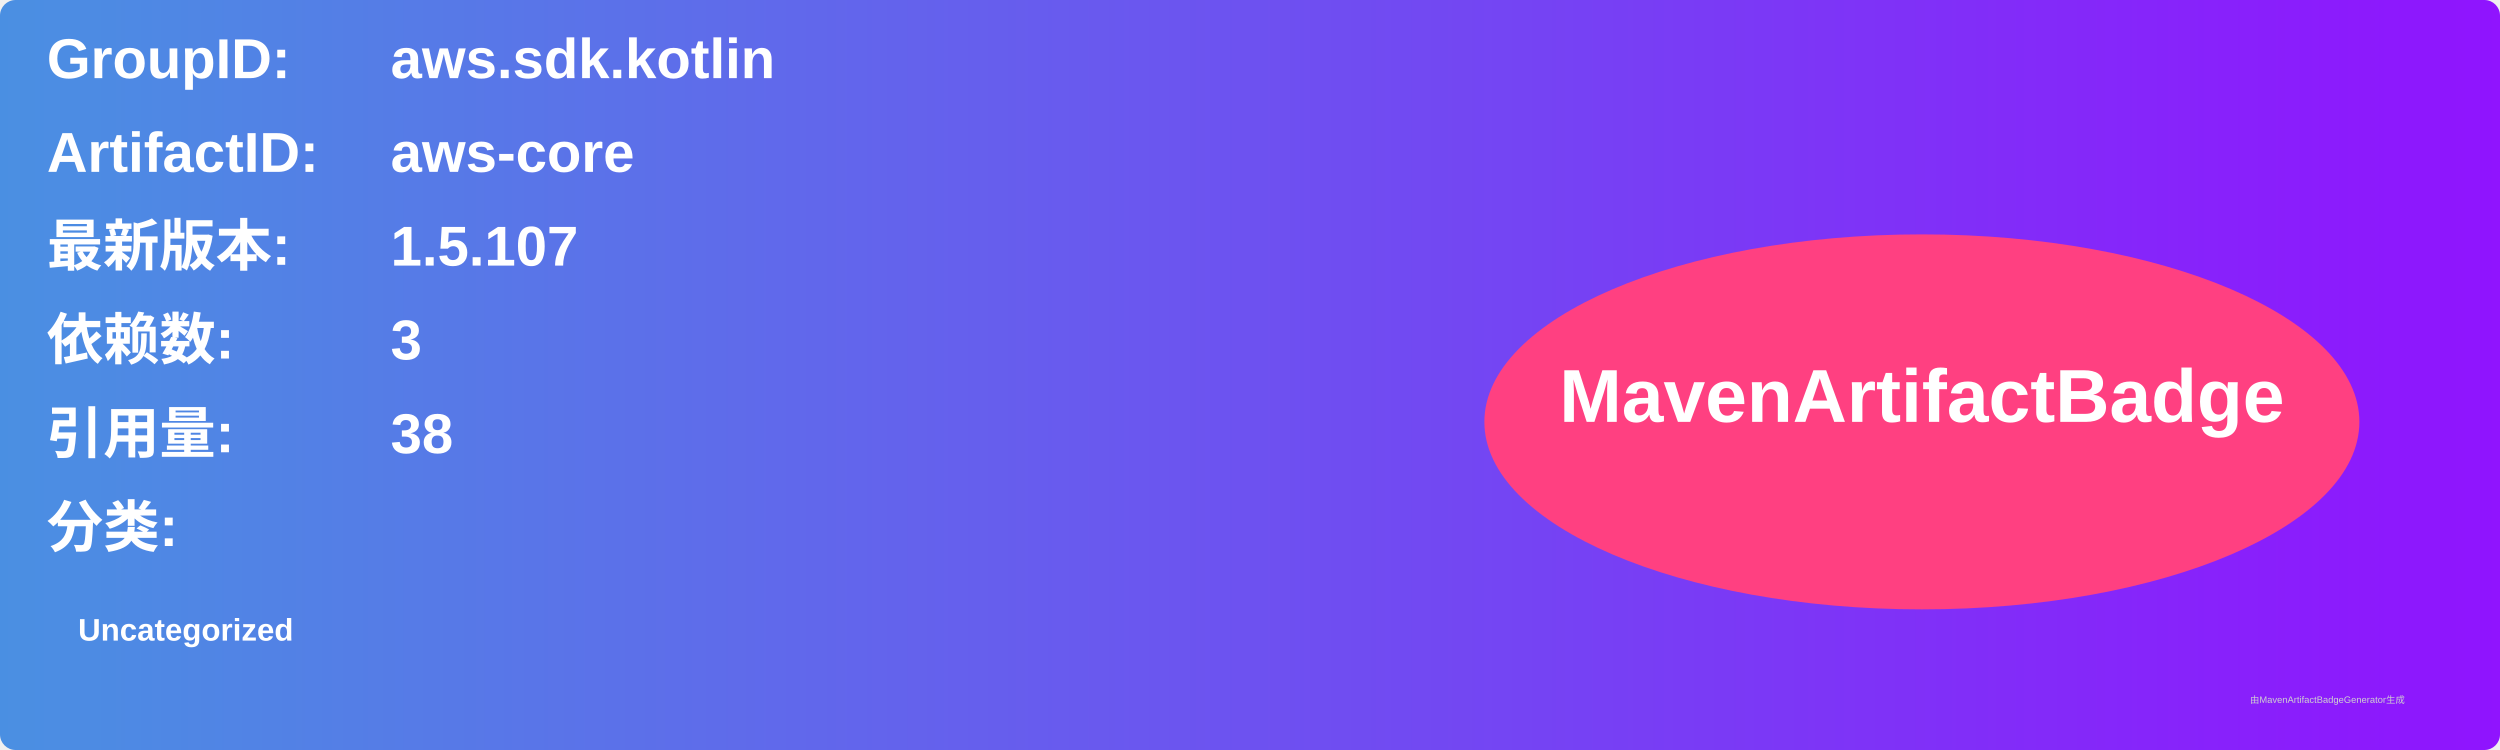
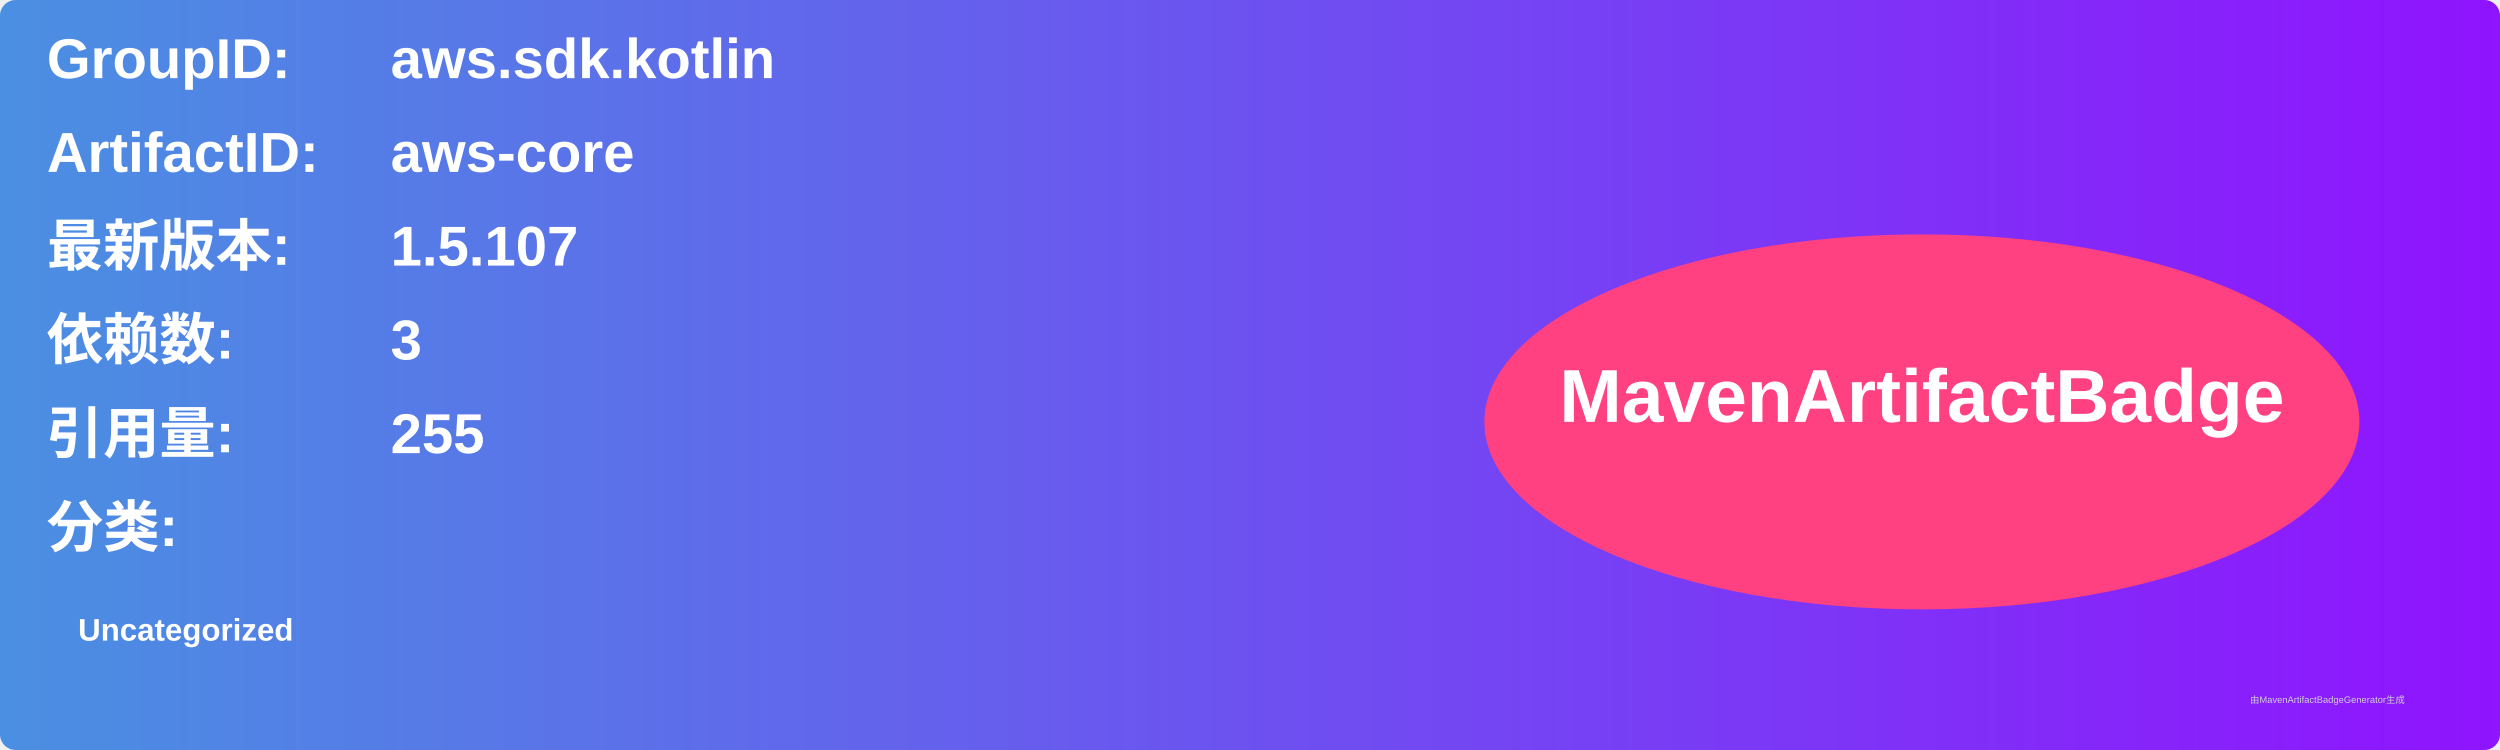
<svg xmlns="http://www.w3.org/2000/svg" width="800" height="240" viewBox="0 0 800 240">
  <linearGradient id="grad" x1="0%" y1="0%" x2="100%" y2="0%">
    <stop offset="0%" stop-color="#4a90e2" />
    <stop offset="100%" stop-color="#9013fe" />
  </linearGradient>
  <rect width="100%" height="100%" rx="5" ry="5" fill="url(#grad)" />
  <g transform="translate(15, 15)">
    <text x="0" y="10" font-family="Arial" font-size="18" fill="white" font-weight="bold" width="260">GroupID:</text>
    <text x="110" y="10" font-family="Arial" font-size="18" fill="white" font-weight="bold" width="460">aws.sdk.kotlin</text>
    <text x="0" y="40" font-family="Arial" font-size="18" fill="white" font-weight="bold" width="260">ArtifactID:</text>
    <text x="110" y="40" font-family="Arial" font-size="18" fill="white" font-weight="bold" width="460">aws-core</text>
    <text x="0" y="70" font-family="Arial" font-size="18" fill="white" font-weight="bold">最新版本:</text>
    <text x="110" y="70" font-family="Arial" font-size="18" fill="white" font-weight="bold">
      <tspan font-weight="bold">1.5.107</tspan>
    </text>
    <text x="0" y="100" font-family="Arial" font-size="18" fill="white" font-weight="bold">依赖数: </text>
    <text x="110" y="100" font-family="Arial" font-size="18" fill="white">
      <tspan font-weight="bold">3</tspan>
    </text>
    <text x="0" y="130" font-family="Arial" font-size="18" fill="white" font-weight="bold">引用量: </text>
    <text x="110" y="130" font-family="Arial" font-size="18" fill="white">
-       <tspan font-weight="bold">38</tspan>
+       <tspan font-weight="bold">255</tspan>
    </text>
    <text x="0" y="160" font-family="Arial" font-size="18" fill="white" font-weight="bold">分类:</text>
    <text x="10" y="190" font-family="Arial" font-size="10" fill="white">
      <tspan font-weight="bold">Uncategorized</tspan>
    </text>
    <ellipse cx="600" cy="120" rx="140" ry="60" fill="#ff4081" />
    <text x="600" y="120" text-anchor="middle" font-family="Arial" font-size="24" fill="white" font-weight="bold">MavenArtifactBadge</text>
  </g>
  <text x="720" y="225" font-family="Arial" font-size="3" fill="#d0d0d0">由MavenArtifactBadgeGenerator生成</text>
</svg>
